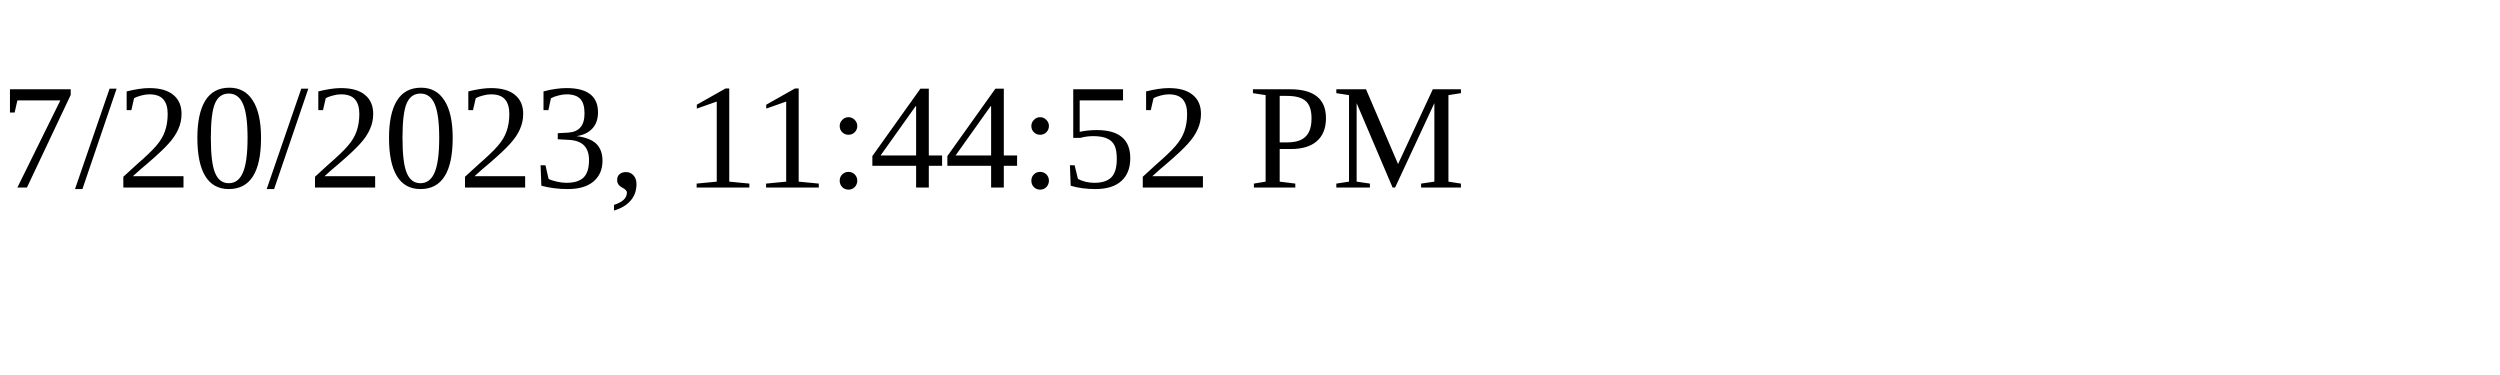
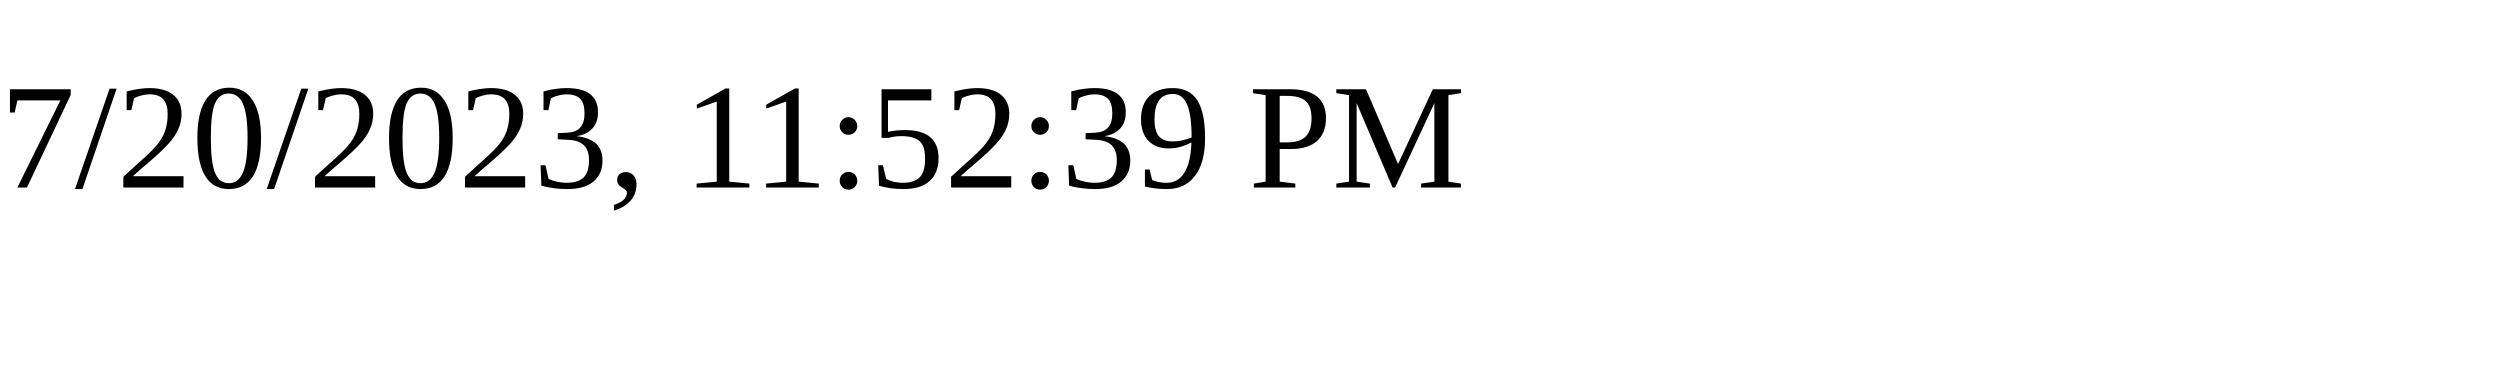
<svg xmlns="http://www.w3.org/2000/svg" height="30" width="200">
-   <text x="0" y="15">7/20/2023, 11:44:52 PM</text>
+   <text x="0" y="15">7/20/2023, 11:52:39 PM</text>
</svg>
